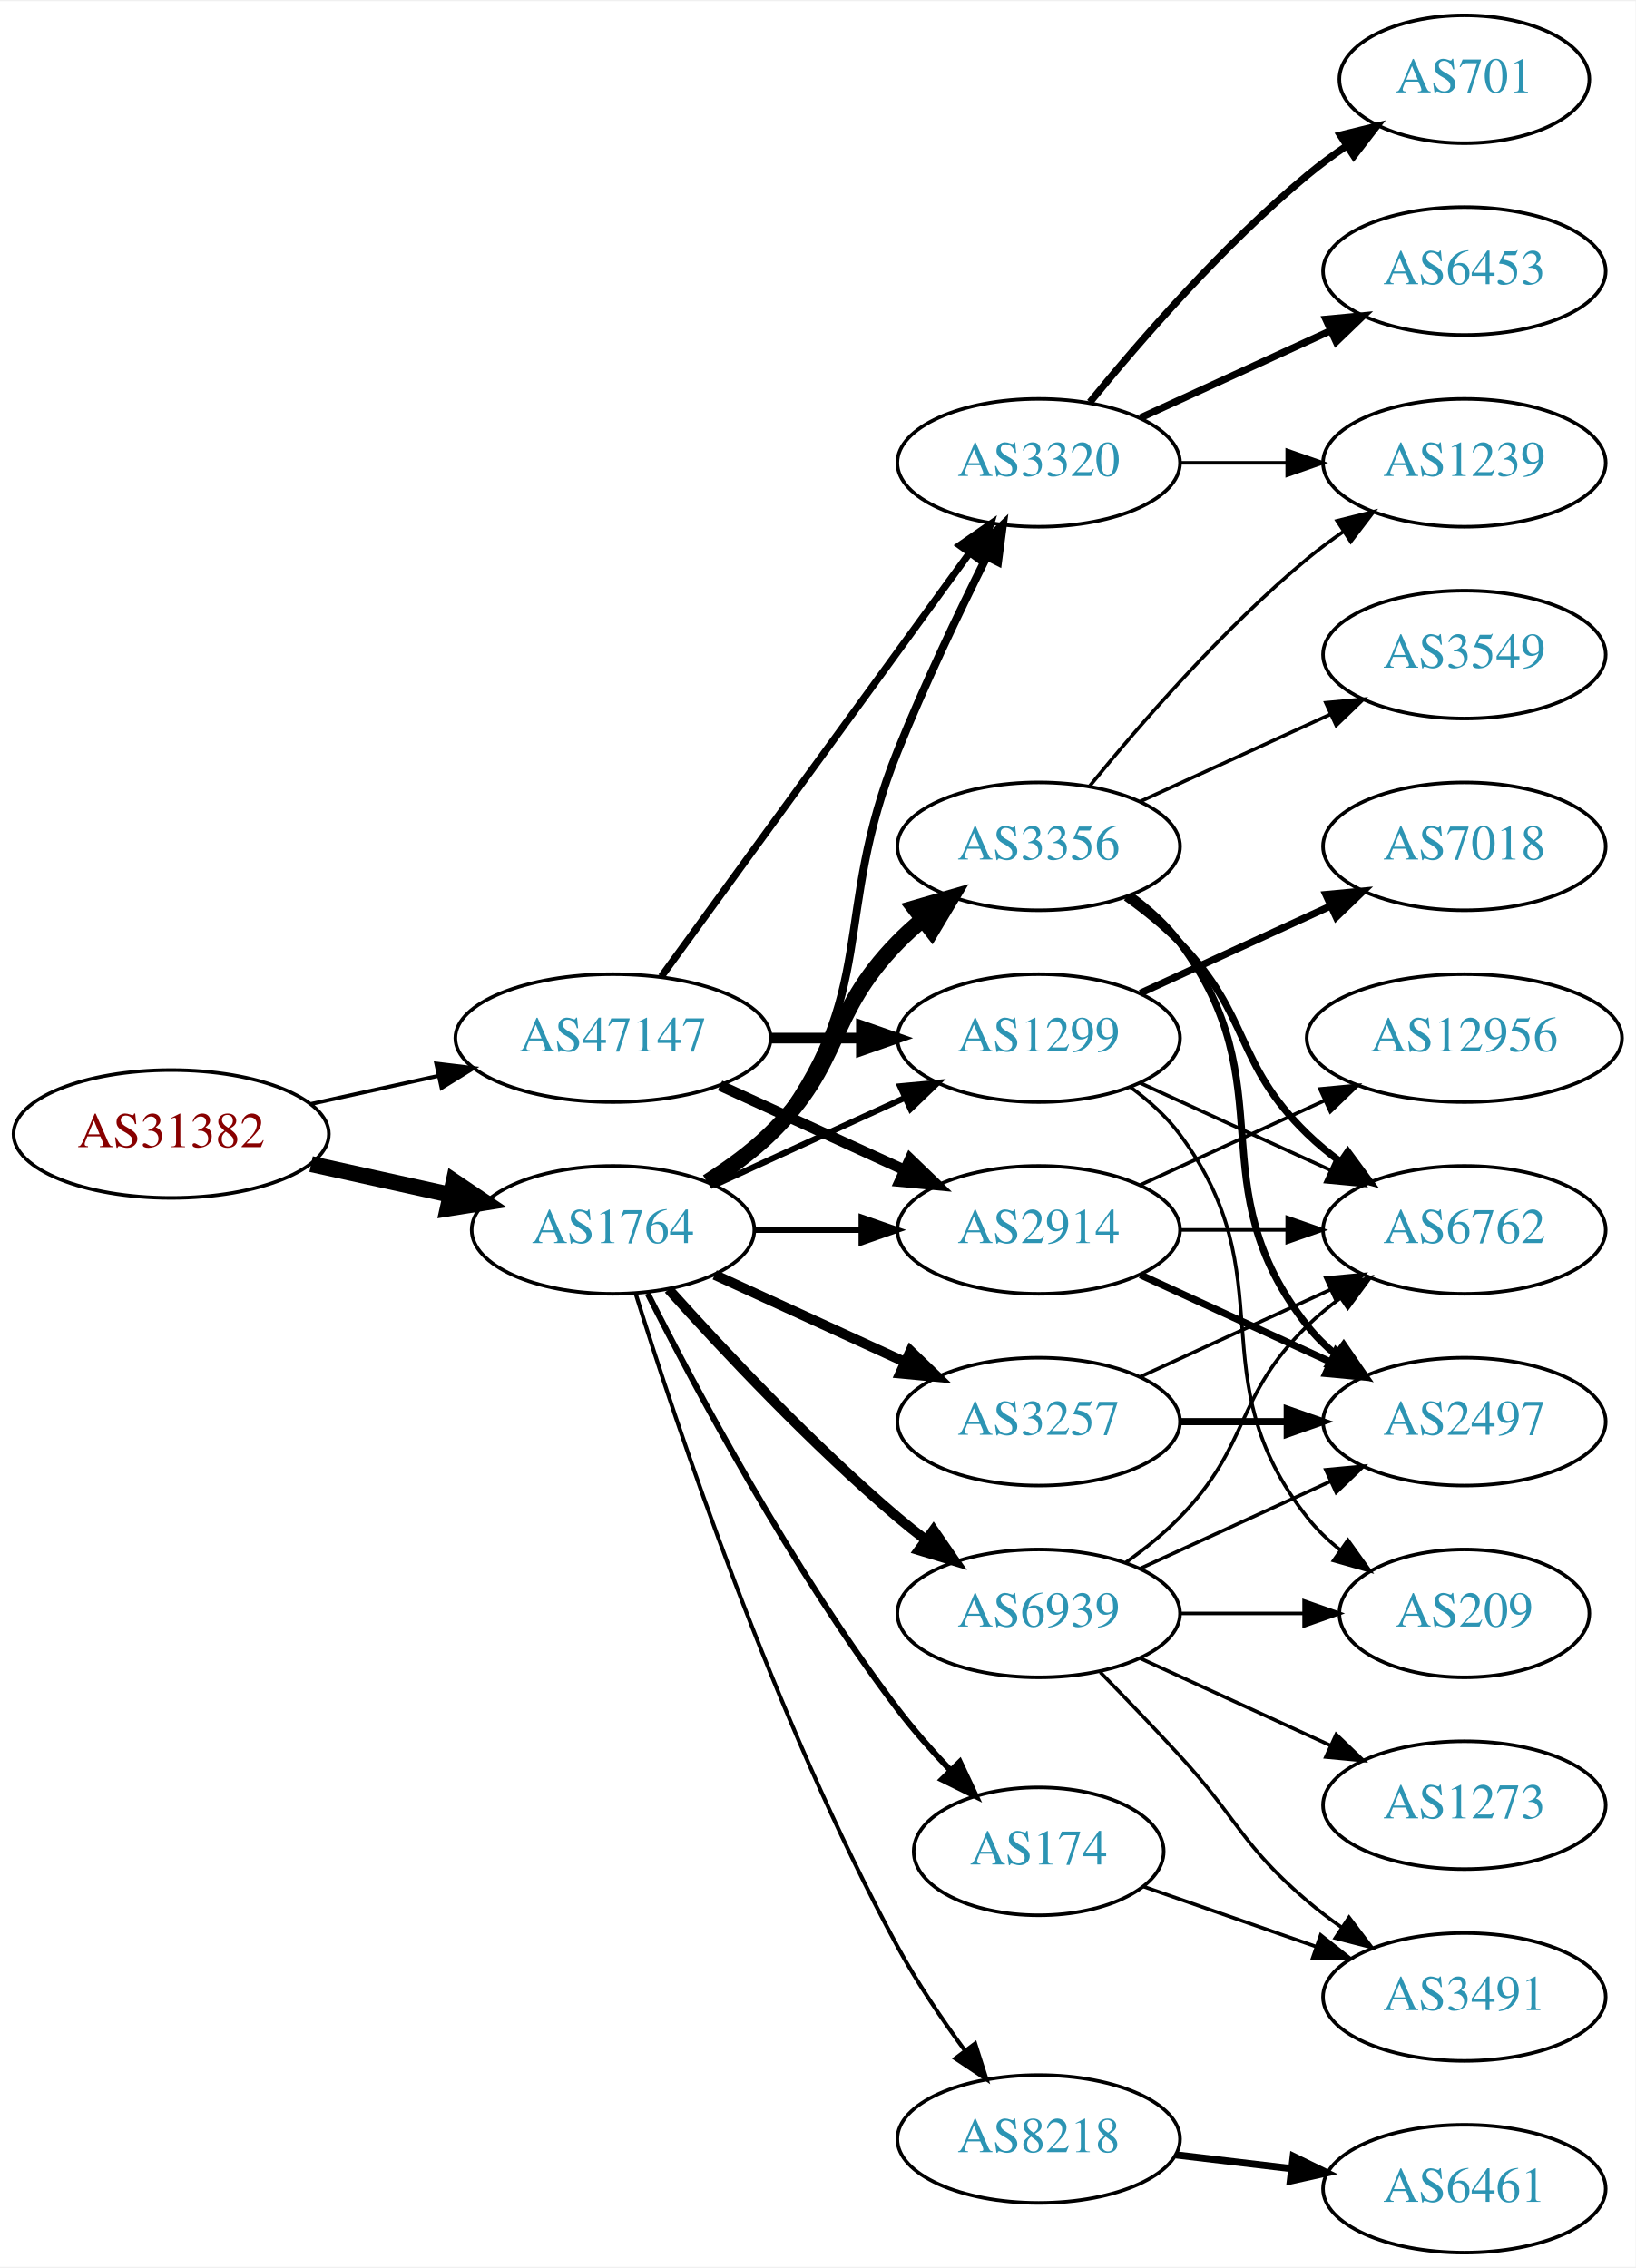
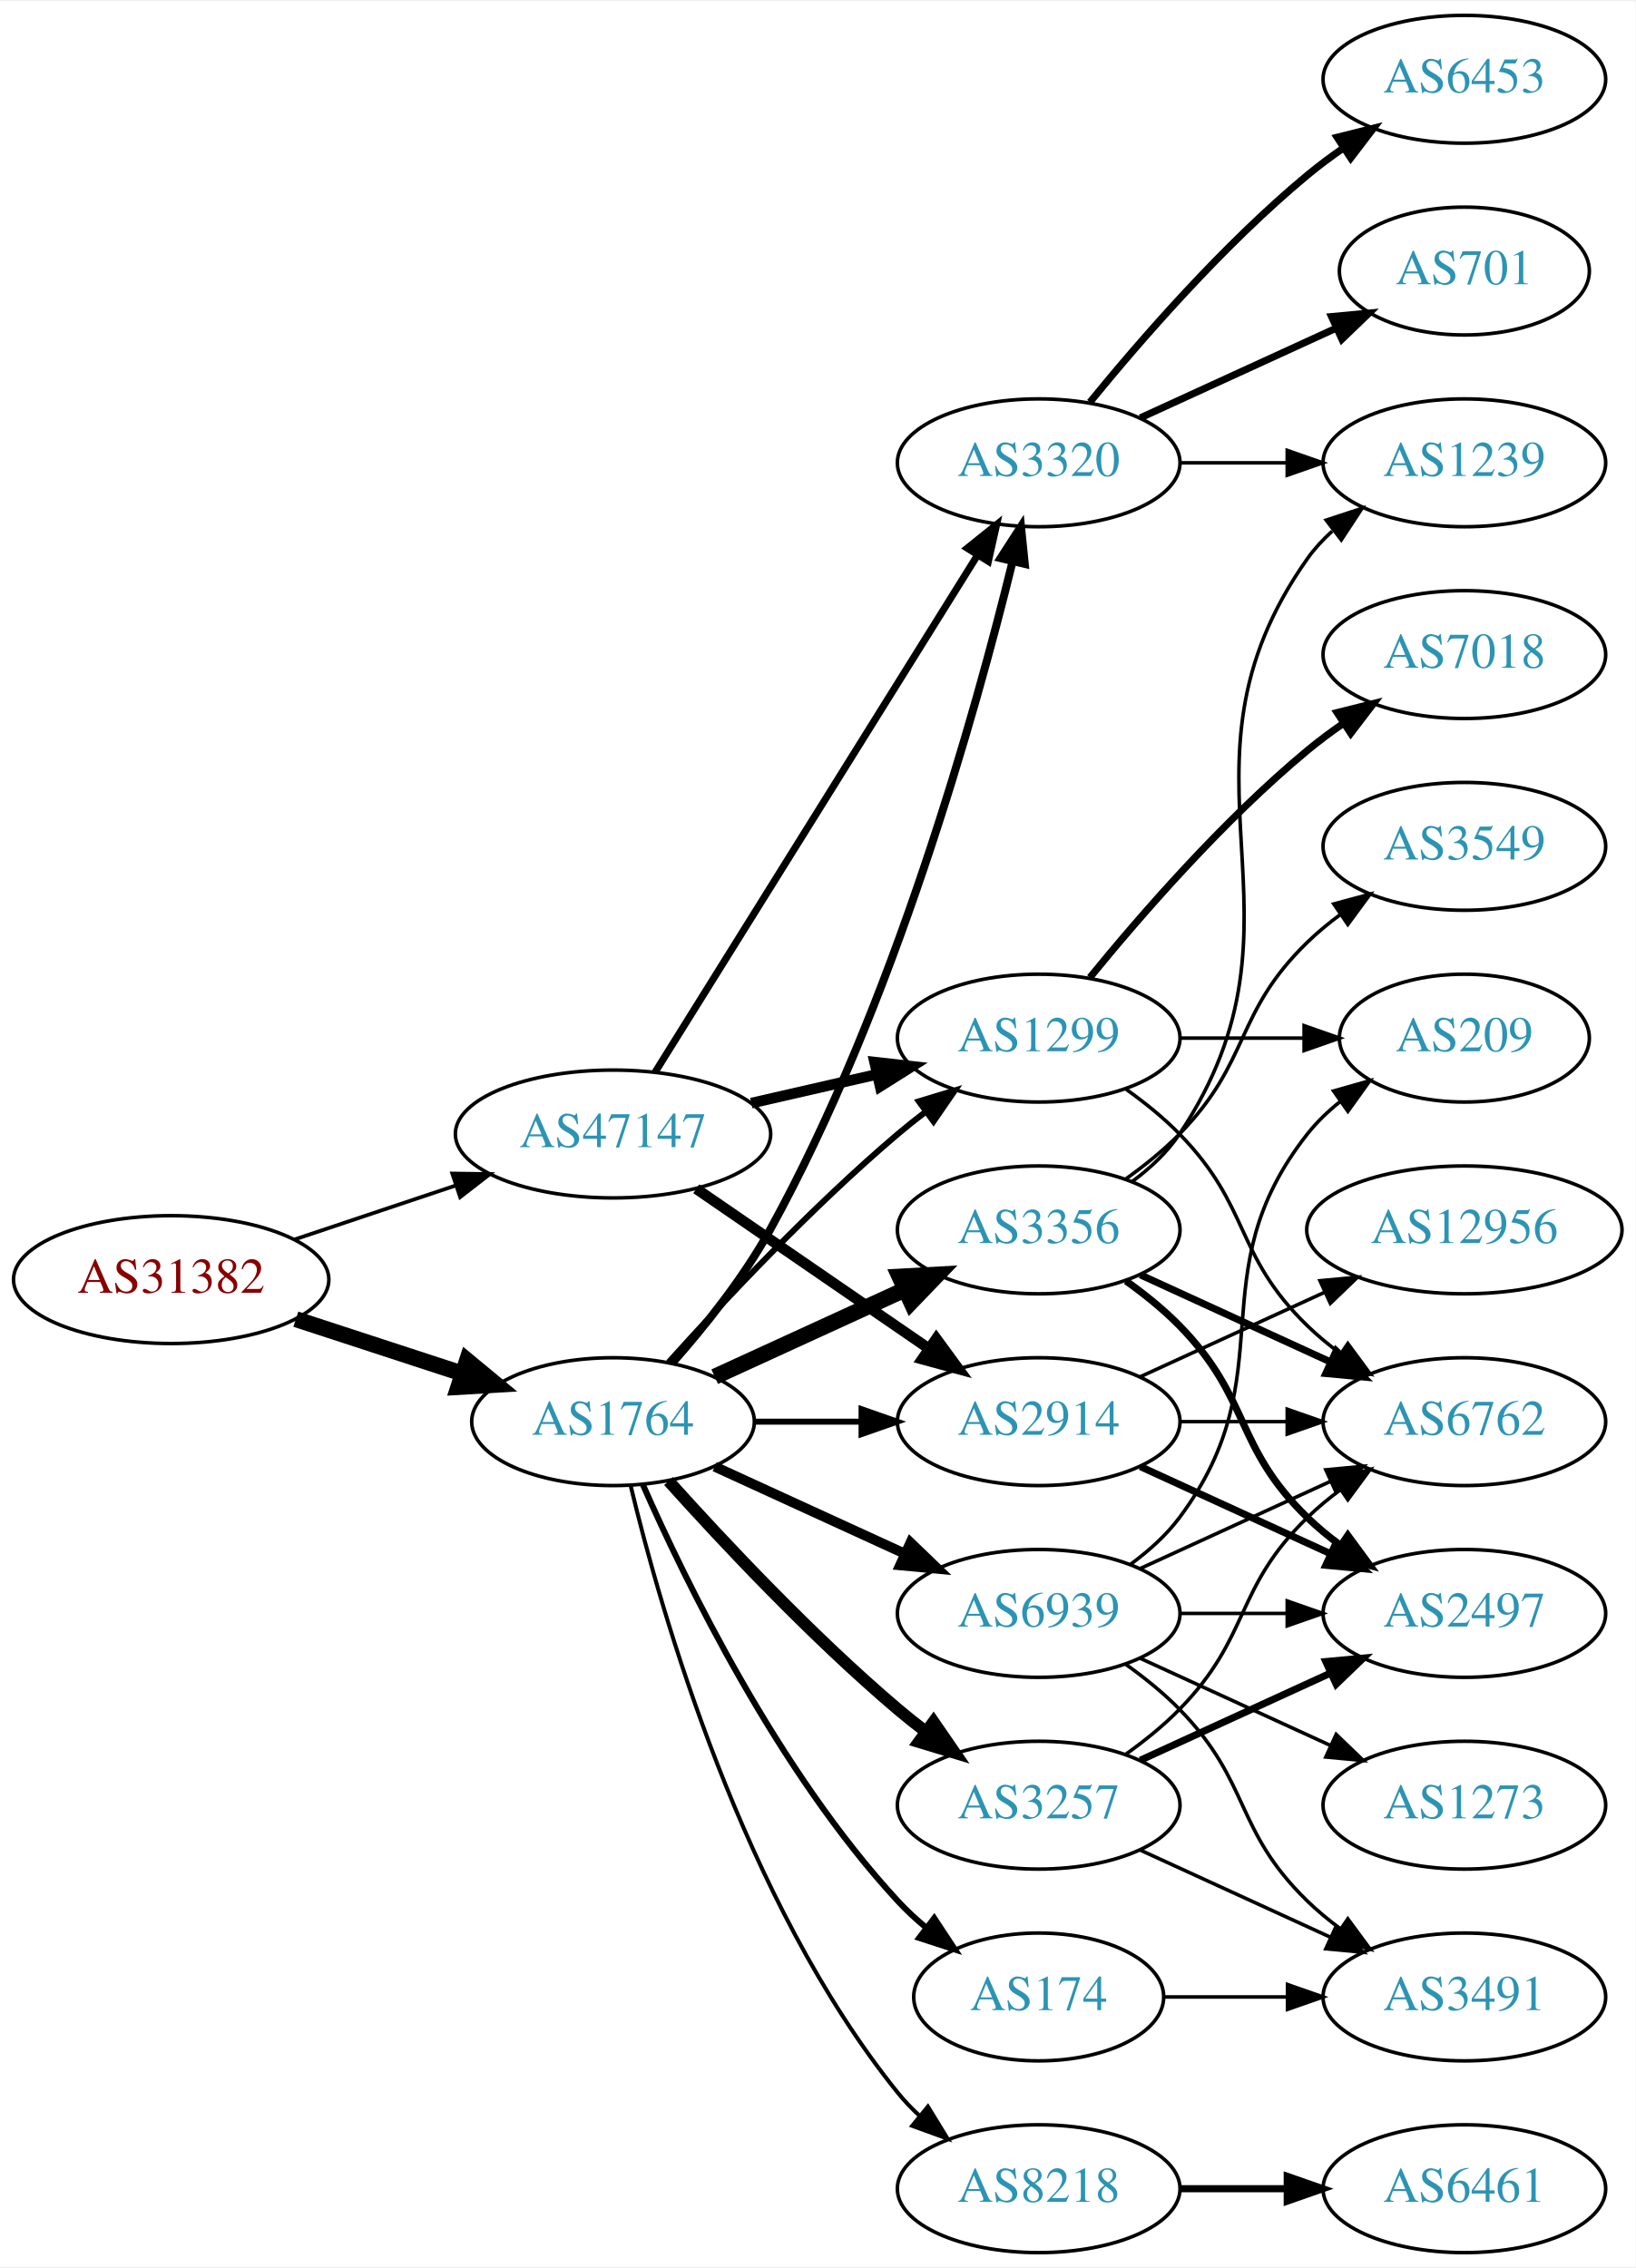
<svg xmlns="http://www.w3.org/2000/svg" xmlns:xlink="http://www.w3.org/1999/xlink" width="460pt" height="638pt" viewBox="0.00 0.00 460.47 638.00">
  <g id="graph0" class="graph" transform="scale(1 1) rotate(0) translate(4 634)">
    <polygon fill="white" stroke="none" points="-4,4 -4,-634 456.469,-634 456.469,4 -4,4" />
    <g id="node1" class="node">
      <g id="a_node1">
        <a xlink:href="/asn/31382" xlink:title="AS31382 ~ Kapsch BusinessCom AG [AT]">
-           <ellipse fill="#ffffff" stroke="black" cx="44.196" cy="-315" rx="44.393" ry="18" />
-           <text text-anchor="middle" x="44.196" y="-311.3" font-family="Times,serif" font-size="14.00" fill="#880000">AS31382</text>
+           <ellipse fill="#ffffff" stroke="black" cx="44.196" cy="-274" rx="44.393" ry="18" />
+           <text text-anchor="middle" x="44.196" y="-270.3" font-family="Times,serif" font-size="14.00" fill="#880000">AS31382</text>
        </a>
      </g>
    </g>
    <g id="node2" class="node">
      <g id="a_node2">
        <a xlink:href="/asn/1764" xlink:title="AS1764 ~ NEXTLAYER-AS [AT]">
-           <ellipse fill="#ffffff" stroke="black" cx="168.588" cy="-288" rx="39.794" ry="18" />
-           <text text-anchor="middle" x="168.588" y="-284.3" font-family="Times,serif" font-size="14.00" fill="#2c94b3">AS1764</text>
+           <ellipse fill="#ffffff" stroke="black" cx="168.588" cy="-234" rx="39.794" ry="18" />
+           <text text-anchor="middle" x="168.588" y="-230.3" font-family="Times,serif" font-size="14.00" fill="#2c94b3">AS1764</text>
        </a>
      </g>
    </g>
    <g id="edge1" class="edge">
-       <path fill="none" stroke="black" stroke-width="4.5" d="M83.586,-306.531C95.977,-303.798 109.824,-300.743 122.644,-297.915" />
-       <polygon fill="black" stroke="black" stroke-width="4.5" points="123.742,-301.705 132.659,-295.705 122.045,-294.015 123.742,-301.705" />
+       <path fill="none" stroke="black" stroke-width="4.5" d="M79.289,-262.858C93.795,-258.117 110.846,-252.544 126.077,-247.567" />
+       <polygon fill="black" stroke="black" stroke-width="4.5" points="127.496,-251.245 135.778,-244.396 125.05,-243.76 127.496,-251.245" />
    </g>
    <g id="node3" class="node">
      <g id="a_node3">
        <a xlink:href="/asn/47147" xlink:title="AS47147 ~ ANEXIA Internetdienstleistungs GmbH [AT]">
-           <ellipse fill="#ffffff" stroke="black" cx="168.588" cy="-342" rx="44.393" ry="18" />
-           <text text-anchor="middle" x="168.588" y="-338.3" font-family="Times,serif" font-size="14.00" fill="#2c94b3">AS47147</text>
+           <ellipse fill="#ffffff" stroke="black" cx="168.588" cy="-315" rx="44.393" ry="18" />
+           <text text-anchor="middle" x="168.588" y="-311.3" font-family="Times,serif" font-size="14.00" fill="#2c94b3">AS47147</text>
        </a>
      </g>
    </g>
    <g id="edge2" class="edge">
-       <path fill="none" stroke="black" stroke-width="1.091" d="M83.586,-323.469C94.978,-325.982 107.6,-328.767 119.525,-331.397" />
-       <polygon fill="black" stroke="black" stroke-width="1.091" points="118.815,-334.825 129.335,-333.561 120.323,-327.989 118.815,-334.825" />
+       <path fill="none" stroke="black" stroke-width="1.059" d="M78.964,-285.312C93.01,-290.017 109.488,-295.537 124.399,-300.532" />
+       <polygon fill="black" stroke="black" stroke-width="1.059" points="123.336,-303.867 133.93,-303.725 125.56,-297.23 123.336,-303.867" />
    </g>
    <g id="node4" class="node">
      <g id="a_node4">
+         <a xlink:href="/asn/3356" xlink:title="AS3356 ~ Level 3 Parent, LLC [US]">
+           <ellipse fill="#ffffff" stroke="black" cx="288.431" cy="-288" rx="39.794" ry="18" />
+           <text text-anchor="middle" x="288.431" y="-284.3" font-family="Times,serif" font-size="14.00" fill="#2c94b3">AS3356</text>
+         </a>
+       </g>
+     </g>
+     <g id="edge3" class="edge">
+       <path fill="none" stroke="black" stroke-width="4.5" d="M197.217,-246.661C213.174,-253.973 233.445,-263.261 250.727,-271.181" />
+       <polygon fill="black" stroke="black" stroke-width="4.5" points="249.244,-274.832 259.975,-275.419 252.524,-267.673 249.244,-274.832" />
+     </g>
+     <g id="node5" class="node">
+       <g id="a_node5">
+         <a xlink:href="/asn/8218" xlink:title="AS8218 ~ legacy Neotelecoms [FR]">
+           <ellipse fill="#ffffff" stroke="black" cx="288.431" cy="-18" rx="39.794" ry="18" />
+           <text text-anchor="middle" x="288.431" y="-14.3" font-family="Times,serif" font-size="14.00" fill="#2c94b3">AS8218</text>
+         </a>
+       </g>
+     </g>
+     <g id="edge4" class="edge">
+       <path fill="none" stroke="black" stroke-width="1.125" d="M173.515,-216.118C182.073,-180.391 205.222,-98.992 248.784,-45 250.615,-42.731 252.685,-40.57 254.892,-38.532" />
+       <polygon fill="black" stroke="black" stroke-width="1.125" points="257.243,-41.131 262.773,-32.094 252.815,-35.709 257.243,-41.131" />
+     </g>
+     <g id="node6" class="node">
+       <g id="a_node6">
+         <a xlink:href="/asn/3320" xlink:title="AS3320 ~ DTAG [DE]">
+           <ellipse fill="#ffffff" stroke="black" cx="288.431" cy="-504" rx="39.794" ry="18" />
+           <text text-anchor="middle" x="288.431" y="-500.3" font-family="Times,serif" font-size="14.00" fill="#2c94b3">AS3320</text>
+         </a>
+       </g>
+     </g>
+     <g id="edge5" class="edge">
+       <path fill="none" stroke="black" stroke-width="2.25" d="M185.205,-250.434C194.23,-260.62 205.251,-274.331 212.784,-288 247.653,-351.266 270.681,-433.799 281.074,-476.191" />
+       <polygon fill="black" stroke="black" stroke-width="2.25" points="277.707,-477.16 283.444,-486.068 284.514,-475.527 277.707,-477.16" />
+     </g>
+     <g id="node7" class="node">
+       <g id="a_node7">
+         <a xlink:href="/asn/174" xlink:title="AS174 ~ Cogent Communications [US]">
+           <ellipse fill="#ffffff" stroke="black" cx="288.431" cy="-72" rx="35.194" ry="18" />
+           <text text-anchor="middle" x="288.431" y="-68.3" font-family="Times,serif" font-size="14.00" fill="#2c94b3">AS174</text>
+         </a>
+       </g>
+     </g>
+     <g id="edge6" class="edge">
+       <path fill="none" stroke="black" stroke-width="1.688" d="M177.004,-216.239C189.072,-188.817 215.044,-135.527 248.784,-99 251.19,-96.396 253.887,-93.9 256.71,-91.551" />
+       <polygon fill="black" stroke="black" stroke-width="1.688" points="259.019,-94.191 264.854,-85.347 254.778,-88.622 259.019,-94.191" />
+     </g>
+     <g id="node8" class="node">
+       <g id="a_node8">
+         <a xlink:href="/asn/3257" xlink:title="AS3257 ~ GTT [DE]">
+           <ellipse fill="#ffffff" stroke="black" cx="288.431" cy="-126" rx="39.794" ry="18" />
+           <text text-anchor="middle" x="288.431" y="-122.3" font-family="Times,serif" font-size="14.00" fill="#2c94b3">AS3257</text>
+         </a>
+       </g>
+     </g>
+     <g id="edge7" class="edge">
+       <path fill="none" stroke="black" stroke-width="3.375" d="M184.234,-217.275C199.535,-200.235 224.632,-173.477 248.784,-153 251.281,-150.883 253.942,-148.768 256.653,-146.707" />
+       <polygon fill="black" stroke="black" stroke-width="3.375" points="258.819,-149.459 264.83,-140.734 254.69,-143.806 258.819,-149.459" />
+     </g>
+     <g id="node9" class="node">
+       <g id="a_node9">
+         <a xlink:href="/asn/2914" xlink:title="AS2914 ~ NTT America, Inc. [US]">
+           <ellipse fill="#ffffff" stroke="black" cx="288.431" cy="-234" rx="39.794" ry="18" />
+           <text text-anchor="middle" x="288.431" y="-230.3" font-family="Times,serif" font-size="14.00" fill="#2c94b3">AS2914</text>
+         </a>
+       </g>
+     </g>
+     <g id="edge8" class="edge">
+       <path fill="none" stroke="black" stroke-width="1.688" d="M208.501,-234C218.054,-234 228.404,-234 238.367,-234" />
+       <polygon fill="black" stroke="black" stroke-width="1.688" points="238.559,-237.5 248.559,-234 238.559,-230.5 238.559,-237.5" />
+     </g>
+     <g id="node10" class="node">
+       <g id="a_node10">
        <a xlink:href="/asn/1299" xlink:title="AS1299 ~ Telia Carrier [EU]">
          <ellipse fill="#ffffff" stroke="black" cx="288.431" cy="-342" rx="39.794" ry="18" />
          <text text-anchor="middle" x="288.431" y="-338.3" font-family="Times,serif" font-size="14.00" fill="#2c94b3">AS1299</text>
        </a>
      </g>
    </g>
-     <g id="edge3" class="edge">
-       <path fill="none" stroke="black" stroke-width="1.688" d="M197.217,-300.661C213.174,-307.973 233.445,-317.261 250.727,-325.181" />
-       <polygon fill="black" stroke="black" stroke-width="1.688" points="249.426,-328.435 259.975,-329.419 252.342,-322.071 249.426,-328.435" />
-     </g>
-     <g id="node5" class="node">
-       <g id="a_node5">
-         <a xlink:href="/asn/3257" xlink:title="AS3257 ~ GTT [DE]">
-           <ellipse fill="#ffffff" stroke="black" cx="288.431" cy="-234" rx="39.794" ry="18" />
-           <text text-anchor="middle" x="288.431" y="-230.3" font-family="Times,serif" font-size="14.00" fill="#2c94b3">AS3257</text>
-         </a>
-       </g>
-     </g>
-     <g id="edge4" class="edge">
-       <path fill="none" stroke="black" stroke-width="2.812" d="M197.217,-275.339C213.174,-268.027 233.445,-258.739 250.727,-250.819" />
-       <polygon fill="black" stroke="black" stroke-width="2.812" points="252.342,-253.929 259.975,-246.581 249.426,-247.565 252.342,-253.929" />
-     </g>
-     <g id="node6" class="node">
-       <g id="a_node6">
-         <a xlink:href="/asn/2914" xlink:title="AS2914 ~ NTT America, Inc. [US]">
-           <ellipse fill="#ffffff" stroke="black" cx="288.431" cy="-288" rx="39.794" ry="18" />
-           <text text-anchor="middle" x="288.431" y="-284.3" font-family="Times,serif" font-size="14.00" fill="#2c94b3">AS2914</text>
-         </a>
-       </g>
-     </g>
-     <g id="edge5" class="edge">
-       <path fill="none" stroke="black" stroke-width="1.688" d="M208.501,-288C218.054,-288 228.404,-288 238.367,-288" />
-       <polygon fill="black" stroke="black" stroke-width="1.688" points="238.559,-291.5 248.559,-288 238.559,-284.5 238.559,-291.5" />
-     </g>
-     <g id="node7" class="node">
-       <g id="a_node7">
-         <a xlink:href="/asn/3356" xlink:title="AS3356 ~ Level 3 Parent, LLC [US]">
-           <ellipse fill="#ffffff" stroke="black" cx="288.431" cy="-396" rx="39.794" ry="18" />
-           <text text-anchor="middle" x="288.431" y="-392.3" font-family="Times,serif" font-size="14.00" fill="#2c94b3">AS3356</text>
-         </a>
-       </g>
-     </g>
-     <g id="edge6" class="edge">
-       <path fill="none" stroke="black" stroke-width="4.5" d="M195.117,-301.462C201.28,-305.362 207.582,-309.948 212.784,-315 233.478,-335.094 228.612,-348.383 248.784,-369 250.877,-371.139 253.161,-373.218 255.537,-375.21" />
-       <polygon fill="black" stroke="black" stroke-width="4.5" points="253.513,-378.621 263.837,-381.611 258.323,-372.386 253.513,-378.621" />
-     </g>
-     <g id="node8" class="node">
-       <g id="a_node8">
-         <a xlink:href="/asn/174" xlink:title="AS174 ~ Cogent Communications [US]">
-           <ellipse fill="#ffffff" stroke="black" cx="288.431" cy="-113" rx="35.194" ry="18" />
-           <text text-anchor="middle" x="288.431" y="-109.3" font-family="Times,serif" font-size="14.00" fill="#2c94b3">AS174</text>
-         </a>
-       </g>
-     </g>
-     <g id="edge7" class="edge">
-       <path fill="none" stroke="black" stroke-width="1.688" d="M178.34,-270.115C191.769,-243.438 219.045,-192.173 248.784,-153 253.178,-147.213 258.328,-141.371 263.41,-136.008" />
-       <polygon fill="black" stroke="black" stroke-width="1.688" points="266.214,-138.147 270.711,-128.554 261.213,-133.249 266.214,-138.147" />
-     </g>
-     <g id="node9" class="node">
-       <g id="a_node9">
-         <a xlink:href="/asn/3320" xlink:title="AS3320 ~ DTAG [DE]">
-           <ellipse fill="#ffffff" stroke="black" cx="288.431" cy="-504" rx="39.794" ry="18" />
-           <text text-anchor="middle" x="288.431" y="-500.3" font-family="Times,serif" font-size="14.00" fill="#2c94b3">AS3320</text>
-         </a>
-       </g>
-     </g>
-     <g id="edge8" class="edge">
-       <path fill="none" stroke="black" stroke-width="2.25" d="M196.56,-300.855C202.548,-304.72 208.408,-309.441 212.784,-315 244.083,-354.754 229.854,-376.078 248.784,-423 256.267,-441.547 265.962,-461.859 273.769,-477.503" />
-       <polygon fill="black" stroke="black" stroke-width="2.25" points="270.721,-479.231 278.35,-486.583 276.971,-476.078 270.721,-479.231" />
-     </g>
-     <g id="node10" class="node">
-       <g id="a_node10">
-         <a xlink:href="/asn/8218" xlink:title="AS8218 ~ legacy Neotelecoms [FR]">
-           <ellipse fill="#ffffff" stroke="black" cx="288.431" cy="-32" rx="39.794" ry="18" />
-           <text text-anchor="middle" x="288.431" y="-28.3" font-family="Times,serif" font-size="14.00" fill="#2c94b3">AS8218</text>
-         </a>
-       </g>
-     </g>
    <g id="edge9" class="edge">
-       <path fill="none" stroke="black" stroke-width="1.125" d="M174.965,-270.054C186.131,-233.967 213.736,-150.553 248.784,-86 254.203,-76.019 261.175,-65.723 267.702,-56.832" />
-       <polygon fill="black" stroke="black" stroke-width="1.125" points="270.535,-58.888 273.757,-48.795 264.944,-54.676 270.535,-58.888" />
+       <path fill="none" stroke="black" stroke-width="1.688" d="M184.234,-250.725C199.535,-267.765 224.632,-294.523 248.784,-315 251.281,-317.117 253.942,-319.232 256.653,-321.293" />
+       <polygon fill="black" stroke="black" stroke-width="1.688" points="254.69,-324.194 264.83,-327.266 258.819,-318.541 254.69,-324.194" />
    </g>
    <g id="node11" class="node">
      <g id="a_node11">
        <a xlink:href="/asn/6939" xlink:title="AS6939 ~ Hurricane Electric LLC [US]">
          <ellipse fill="#ffffff" stroke="black" cx="288.431" cy="-180" rx="39.794" ry="18" />
          <text text-anchor="middle" x="288.431" y="-176.3" font-family="Times,serif" font-size="14.00" fill="#2c94b3">AS6939</text>
        </a>
      </g>
    </g>
    <g id="edge10" class="edge">
-       <path fill="none" stroke="black" stroke-width="2.812" d="M184.234,-271.275C199.535,-254.235 224.632,-227.477 248.784,-207 251.281,-204.883 253.942,-202.768 256.653,-200.707" />
-       <polygon fill="black" stroke="black" stroke-width="2.812" points="258.819,-203.459 264.83,-194.734 254.69,-197.806 258.819,-203.459" />
+       <path fill="none" stroke="black" stroke-width="2.812" d="M197.217,-221.339C213.174,-214.027 233.445,-204.739 250.727,-196.819" />
+       <polygon fill="black" stroke="black" stroke-width="2.812" points="252.342,-199.929 259.975,-192.581 249.426,-193.565 252.342,-199.929" />
+     </g>
+     <g id="edge35" class="edge">
+       <path fill="none" stroke="black" stroke-width="2" d="M180.463,-332.442C201.247,-365.775 246.707,-438.686 271.136,-477.866" />
+       <polygon fill="black" stroke="black" stroke-width="2" points="268.321,-479.966 276.582,-486.6 274.261,-476.263 268.321,-479.966" />
    </g>
    <g id="edge34" class="edge">
-       <path fill="none" stroke="black" stroke-width="3" d="M212.799,-342C221.112,-342 229.875,-342 238.357,-342" />
-       <polygon fill="black" stroke="black" stroke-width="3" points="238.516,-345.5 248.516,-342 238.516,-338.5 238.516,-345.5" />
-     </g>
-     <g id="edge33" class="edge">
-       <path fill="none" stroke="black" stroke-width="3" d="M198.718,-328.652C214.329,-321.498 233.727,-312.609 250.399,-304.97" />
-       <polygon fill="black" stroke="black" stroke-width="3" points="252.218,-307.986 259.851,-300.638 249.302,-301.622 252.218,-307.986" />
-     </g>
-     <g id="edge35" class="edge">
-       <path fill="none" stroke="black" stroke-width="2" d="M182.199,-359.337C203.02,-387.96 244.683,-445.233 268.871,-478.486" />
-       <polygon fill="black" stroke="black" stroke-width="2" points="266.197,-480.76 274.91,-486.788 271.858,-476.642 266.197,-480.76" />
-     </g>
-     <g id="node12" class="node">
-       <g id="a_node12">
-         <a xlink:href="/asn/6762" xlink:title="AS6762 ~ TELECOM ITALIA SPARKLE S.p.A. [IT]">
-           <ellipse fill="#ffffff" stroke="black" cx="408.273" cy="-288" rx="39.794" ry="18" />
-           <text text-anchor="middle" x="408.273" y="-284.3" font-family="Times,serif" font-size="14.00" fill="#2c94b3">AS6762</text>
-         </a>
-       </g>
-     </g>
-     <g id="edge20" class="edge">
-       <path fill="none" stroke="black" d="M317.06,-329.339C333.017,-322.027 353.287,-312.739 370.57,-304.819" />
-       <polygon fill="black" stroke="black" points="372.185,-307.929 379.818,-300.581 369.269,-301.565 372.185,-307.929" />
-     </g>
-     <g id="node17" class="node">
-       <g id="a_node17">
-         <a xlink:href="/asn/7018" xlink:title="AS7018 ~ AT&amp;T Services, Inc. [US]">
-           <ellipse fill="#ffffff" stroke="black" cx="408.273" cy="-396" rx="39.794" ry="18" />
-           <text text-anchor="middle" x="408.273" y="-392.3" font-family="Times,serif" font-size="14.00" fill="#2c94b3">AS7018</text>
-         </a>
-       </g>
-     </g>
-     <g id="edge21" class="edge">
-       <path fill="none" stroke="black" stroke-width="2" d="M317.06,-354.661C333.017,-361.973 353.287,-371.261 370.57,-379.181" />
-       <polygon fill="black" stroke="black" stroke-width="2" points="369.269,-382.435 379.818,-383.419 372.185,-376.071 369.269,-382.435" />
-     </g>
-     <g id="node18" class="node">
-       <g id="a_node18">
-         <a xlink:href="/asn/209" xlink:title="AS209 ~ CenturyLink Communications, LLC [US]">
-           <ellipse fill="#ffffff" stroke="black" cx="408.273" cy="-180" rx="35.194" ry="18" />
-           <text text-anchor="middle" x="408.273" y="-176.3" font-family="Times,serif" font-size="14.00" fill="#2c94b3">AS209</text>
-         </a>
-       </g>
-     </g>
-     <g id="edge22" class="edge">
-       <path fill="none" stroke="black" d="M314.362,-328.118C319.438,-324.389 324.356,-319.984 328.077,-315 358.349,-274.458 332.779,-246.754 364.077,-207 366.724,-203.639 369.912,-200.583 373.344,-197.839" />
-       <polygon fill="black" stroke="black" points="375.482,-200.614 381.651,-192 371.457,-194.887 375.482,-200.614" />
-     </g>
-     <g id="edge11" class="edge">
-       <path fill="none" stroke="black" d="M317.06,-246.661C333.017,-253.973 353.287,-263.261 370.57,-271.181" />
-       <polygon fill="black" stroke="black" points="369.269,-274.435 379.818,-275.419 372.185,-268.071 369.269,-274.435" />
+       <path fill="none" stroke="black" stroke-width="3" d="M192.031,-299.574C210.612,-286.802 237.173,-268.545 257.553,-254.537" />
+       <polygon fill="black" stroke="black" stroke-width="3" points="259.609,-257.371 265.867,-248.822 255.643,-251.602 259.609,-257.371" />
+     </g>
+     <g id="edge36" class="edge">
+       <path fill="none" stroke="black" stroke-width="3" d="M207.523,-323.692C218.764,-326.267 231.176,-329.111 242.799,-331.774" />
+       <polygon fill="black" stroke="black" stroke-width="3" points="242.232,-335.235 252.761,-334.057 243.795,-328.412 242.232,-335.235" />
    </g>
    <g id="node13" class="node">
      <g id="a_node13">
        <a xlink:href="/asn/2497" xlink:title="AS2497 ~ Internet Initiative Japan Inc. [JP]">
+           <ellipse fill="#ffffff" stroke="black" cx="408.273" cy="-180" rx="39.794" ry="18" />
+           <text text-anchor="middle" x="408.273" y="-176.3" font-family="Times,serif" font-size="14.00" fill="#2c94b3">AS2497</text>
+         </a>
+       </g>
+     </g>
+     <g id="edge12" class="edge">
+       <path fill="none" stroke="black" stroke-width="2" d="M313.025,-273.611C318.281,-269.852 323.613,-265.563 328.077,-261 348.25,-240.383 343.384,-227.094 364.077,-207 366.922,-204.237 370.096,-201.614 373.396,-199.166" />
+       <polygon fill="black" stroke="black" stroke-width="2" points="375.462,-201.994 381.744,-193.462 371.513,-196.214 375.462,-201.994" />
+     </g>
+     <g id="node14" class="node">
+       <g id="a_node14">
+         <a xlink:href="/asn/6762" xlink:title="AS6762 ~ TELECOM ITALIA SPARKLE S.p.A. [IT]">
          <ellipse fill="#ffffff" stroke="black" cx="408.273" cy="-234" rx="39.794" ry="18" />
-           <text text-anchor="middle" x="408.273" y="-230.3" font-family="Times,serif" font-size="14.00" fill="#2c94b3">AS2497</text>
-         </a>
-       </g>
-     </g>
-     <g id="edge12" class="edge">
-       <path fill="none" stroke="black" stroke-width="2" d="M328.343,-234C337.897,-234 348.246,-234 358.209,-234" />
-       <polygon fill="black" stroke="black" stroke-width="2" points="358.402,-237.5 368.402,-234 358.402,-230.5 358.402,-237.5" />
-     </g>
-     <g id="edge15" class="edge">
-       <path fill="none" stroke="black" d="M328.343,-288C337.897,-288 348.246,-288 358.209,-288" />
-       <polygon fill="black" stroke="black" points="358.402,-291.5 368.402,-288 358.402,-284.5 358.402,-291.5" />
+           <text text-anchor="middle" x="408.273" y="-230.3" font-family="Times,serif" font-size="14.00" fill="#2c94b3">AS6762</text>
+         </a>
+       </g>
    </g>
    <g id="edge13" class="edge">
      <path fill="none" stroke="black" stroke-width="2" d="M317.06,-275.339C333.017,-268.027 353.287,-258.739 370.57,-250.819" />
      <polygon fill="black" stroke="black" stroke-width="2" points="372.185,-253.929 379.818,-246.581 369.269,-247.565 372.185,-253.929" />
    </g>
-     <g id="node14" class="node">
-       <g id="a_node14">
-         <a xlink:href="/asn/12956" xlink:title="AS12956 ~ TELXIUS [ES]">
-           <ellipse fill="#ffffff" stroke="black" cx="408.273" cy="-342" rx="44.393" ry="18" />
-           <text text-anchor="middle" x="408.273" y="-338.3" font-family="Times,serif" font-size="14.00" fill="#2c94b3">AS12956</text>
-         </a>
-       </g>
-     </g>
-     <g id="edge14" class="edge">
-       <path fill="none" stroke="black" d="M317.06,-300.661C332.557,-307.762 352.124,-316.728 369.071,-324.494" />
-       <polygon fill="black" stroke="black" points="367.624,-327.681 378.173,-328.665 370.54,-321.317 367.624,-327.681" />
-     </g>
-     <g id="edge18" class="edge">
-       <path fill="none" stroke="black" stroke-width="2" d="M313.025,-381.611C318.281,-377.852 323.613,-373.563 328.077,-369 348.25,-348.383 343.384,-335.094 364.077,-315 366.922,-312.237 370.096,-309.614 373.396,-307.166" />
-       <polygon fill="black" stroke="black" stroke-width="2" points="375.462,-309.994 381.744,-301.462 371.513,-304.214 375.462,-309.994" />
-     </g>
-     <g id="edge16" class="edge">
-       <path fill="none" stroke="black" stroke-width="2" d="M314.362,-382.118C319.438,-378.389 324.356,-373.984 328.077,-369 358.349,-328.458 332.779,-300.754 364.077,-261 366.402,-258.047 369.146,-255.33 372.105,-252.853" />
-       <polygon fill="black" stroke="black" stroke-width="2" points="374.298,-255.585 380.302,-246.855 370.165,-249.936 374.298,-255.585" />
-     </g>
    <g id="node15" class="node">
      <g id="a_node15">
+         <a xlink:href="/asn/3549" xlink:title="AS3549 ~ Level 3 Parent, LLC [US]">
+           <ellipse fill="#ffffff" stroke="black" cx="408.273" cy="-396" rx="39.794" ry="18" />
+           <text text-anchor="middle" x="408.273" y="-392.3" font-family="Times,serif" font-size="14.00" fill="#2c94b3">AS3549</text>
+         </a>
+       </g>
+     </g>
+     <g id="edge14" class="edge">
+       <path fill="none" stroke="black" d="M313.025,-302.389C318.281,-306.148 323.613,-310.437 328.077,-315 348.25,-335.617 343.384,-348.906 364.077,-369 366.922,-371.763 370.096,-374.386 373.396,-376.834" />
+       <polygon fill="black" stroke="black" points="371.513,-379.786 381.744,-382.538 375.462,-374.006 371.513,-379.786" />
+     </g>
+     <g id="node16" class="node">
+       <g id="a_node16">
        <a xlink:href="/asn/1239" xlink:title="AS1239 ~ Sprint [US]">
          <ellipse fill="#ffffff" stroke="black" cx="408.273" cy="-504" rx="39.794" ry="18" />
          <text text-anchor="middle" x="408.273" y="-500.3" font-family="Times,serif" font-size="14.00" fill="#2c94b3">AS1239</text>
        </a>
      </g>
    </g>
+     <g id="edge15" class="edge">
+       <path fill="none" stroke="black" d="M314.75,-301.607C319.806,-305.351 324.617,-309.831 328.077,-315 369.102,-376.294 321.498,-416.775 364.077,-477 366.068,-479.816 368.455,-482.401 371.071,-484.76" />
+       <polygon fill="black" stroke="black" points="369.371,-487.865 379.44,-491.162 373.624,-482.306 369.371,-487.865" />
+     </g>
+     <g id="node12" class="node">
+       <g id="a_node12">
+         <a xlink:href="/asn/6461" xlink:title="AS6461 ~ ZAYO-6461 [US]">
+           <ellipse fill="#ffffff" stroke="black" cx="408.273" cy="-18" rx="39.794" ry="18" />
+           <text text-anchor="middle" x="408.273" y="-14.3" font-family="Times,serif" font-size="14.00" fill="#2c94b3">AS6461</text>
+         </a>
+       </g>
+     </g>
+     <g id="edge11" class="edge">
+       <path fill="none" stroke="black" stroke-width="2" d="M328.343,-18C337.897,-18 348.246,-18 358.209,-18" />
+       <polygon fill="black" stroke="black" stroke-width="2" points="358.402,-21.5 368.402,-18 358.402,-14.5 358.402,-21.5" />
+     </g>
    <g id="edge17" class="edge">
-       <path fill="none" stroke="black" d="M302.85,-413.065C316.964,-430.375 340.379,-457.345 364.077,-477 367.294,-479.668 370.794,-482.27 374.365,-484.741" />
-       <polygon fill="black" stroke="black" points="372.442,-487.666 382.721,-490.236 376.288,-481.817 372.442,-487.666" />
-     </g>
-     <g id="node16" class="node">
-       <g id="a_node16">
-         <a xlink:href="/asn/3549" xlink:title="AS3549 ~ Level 3 Parent, LLC [US]">
-           <ellipse fill="#ffffff" stroke="black" cx="408.273" cy="-450" rx="39.794" ry="18" />
-           <text text-anchor="middle" x="408.273" y="-446.3" font-family="Times,serif" font-size="14.00" fill="#2c94b3">AS3549</text>
-         </a>
-       </g>
-     </g>
-     <g id="edge19" class="edge">
-       <path fill="none" stroke="black" d="M317.06,-408.661C333.017,-415.973 353.287,-425.261 370.57,-433.181" />
-       <polygon fill="black" stroke="black" points="369.269,-436.435 379.818,-437.419 372.185,-430.071 369.269,-436.435" />
+       <path fill="none" stroke="black" d="M328.343,-504C337.897,-504 348.246,-504 358.209,-504" />
+       <polygon fill="black" stroke="black" points="358.402,-507.5 368.402,-504 358.402,-500.5 358.402,-507.5" />
+     </g>
+     <g id="node17" class="node">
+       <g id="a_node17">
+         <a xlink:href="/asn/6453" xlink:title="AS6453 ~ TATA COMMUNICATIONS (AMERICA) INC [US]">
+           <ellipse fill="#ffffff" stroke="black" cx="408.273" cy="-612" rx="39.794" ry="18" />
+           <text text-anchor="middle" x="408.273" y="-608.3" font-family="Times,serif" font-size="14.00" fill="#2c94b3">AS6453</text>
+         </a>
+       </g>
+     </g>
+     <g id="edge16" class="edge">
+       <path fill="none" stroke="black" stroke-width="2" d="M302.85,-521.065C316.964,-538.375 340.379,-565.345 364.077,-585 367.294,-587.668 370.794,-590.27 374.365,-592.741" />
+       <polygon fill="black" stroke="black" stroke-width="2" points="372.442,-595.666 382.721,-598.236 376.288,-589.817 372.442,-595.666" />
+     </g>
+     <g id="node18" class="node">
+       <g id="a_node18">
+         <a xlink:href="/asn/701" xlink:title="AS701 ~ UUNET [US]">
+           <ellipse fill="#ffffff" stroke="black" cx="408.273" cy="-558" rx="35.194" ry="18" />
+           <text text-anchor="middle" x="408.273" y="-554.3" font-family="Times,serif" font-size="14.00" fill="#2c94b3">AS701</text>
+         </a>
+       </g>
+     </g>
+     <g id="edge18" class="edge">
+       <path fill="none" stroke="black" stroke-width="2" d="M317.06,-516.661C333.476,-524.183 354.457,-533.798 372.054,-541.861" />
+       <polygon fill="black" stroke="black" stroke-width="2" points="370.883,-545.174 381.432,-546.158 373.799,-538.811 370.883,-545.174" />
    </g>
    <g id="node19" class="node">
      <g id="a_node19">
        <a xlink:href="/asn/3491" xlink:title="AS3491 ~ PCCW Global, Inc. [US]">
          <ellipse fill="#ffffff" stroke="black" cx="408.273" cy="-72" rx="39.794" ry="18" />
          <text text-anchor="middle" x="408.273" y="-68.3" font-family="Times,serif" font-size="14.00" fill="#2c94b3">AS3491</text>
        </a>
      </g>
    </g>
+     <g id="edge19" class="edge">
+       <path fill="none" stroke="black" d="M323.833,-72C334.657,-72 346.824,-72 358.451,-72" />
+       <polygon fill="black" stroke="black" points="358.482,-75.5 368.482,-72 358.482,-68.5 358.482,-75.5" />
+     </g>
+     <g id="edge22" class="edge">
+       <path fill="none" stroke="black" stroke-width="2" d="M317.06,-138.661C333.017,-145.973 353.287,-155.261 370.57,-163.181" />
+       <polygon fill="black" stroke="black" stroke-width="2" points="369.269,-166.435 379.818,-167.419 372.185,-160.071 369.269,-166.435" />
+     </g>
+     <g id="edge20" class="edge">
+       <path fill="none" stroke="black" d="M313.025,-140.389C318.281,-144.148 323.613,-148.437 328.077,-153 348.25,-173.617 343.384,-186.906 364.077,-207 366.922,-209.763 370.096,-212.386 373.396,-214.834" />
+       <polygon fill="black" stroke="black" points="371.513,-217.786 381.744,-220.538 375.462,-212.006 371.513,-217.786" />
+     </g>
+     <g id="edge21" class="edge">
+       <path fill="none" stroke="black" d="M317.06,-113.339C333.017,-106.027 353.287,-96.739 370.57,-88.819" />
+       <polygon fill="black" stroke="black" points="372.185,-91.929 379.818,-84.581 369.269,-85.565 372.185,-91.929" />
+     </g>
    <g id="edge23" class="edge">
-       <path fill="none" stroke="black" d="M317.957,-103.075C332.511,-98.011 350.471,-91.763 366.461,-86.2" />
-       <polygon fill="black" stroke="black" points="367.82,-89.433 376.114,-82.841 365.519,-82.821 367.82,-89.433" />
-     </g>
-     <g id="edge26" class="edge">
-       <path fill="none" stroke="black" d="M328.343,-504C337.897,-504 348.246,-504 358.209,-504" />
-       <polygon fill="black" stroke="black" points="358.402,-507.5 368.402,-504 358.402,-500.5 358.402,-507.5" />
+       <path fill="none" stroke="black" stroke-width="2" d="M317.06,-221.339C333.017,-214.027 353.287,-204.739 370.57,-196.819" />
+       <polygon fill="black" stroke="black" stroke-width="2" points="372.185,-199.929 379.818,-192.581 369.269,-193.565 372.185,-199.929" />
+     </g>
+     <g id="edge25" class="edge">
+       <path fill="none" stroke="black" d="M328.343,-234C337.897,-234 348.246,-234 358.209,-234" />
+       <polygon fill="black" stroke="black" points="358.402,-237.5 368.402,-234 358.402,-230.5 358.402,-237.5" />
    </g>
    <g id="node20" class="node">
      <g id="a_node20">
-         <a xlink:href="/asn/701" xlink:title="AS701 ~ UUNET [US]">
-           <ellipse fill="#ffffff" stroke="black" cx="408.273" cy="-612" rx="35.194" ry="18" />
-           <text text-anchor="middle" x="408.273" y="-608.3" font-family="Times,serif" font-size="14.00" fill="#2c94b3">AS701</text>
+         <a xlink:href="/asn/12956" xlink:title="AS12956 ~ TELXIUS [ES]">
+           <ellipse fill="#ffffff" stroke="black" cx="408.273" cy="-288" rx="44.393" ry="18" />
+           <text text-anchor="middle" x="408.273" y="-284.3" font-family="Times,serif" font-size="14.00" fill="#2c94b3">AS12956</text>
        </a>
      </g>
    </g>
    <g id="edge24" class="edge">
-       <path fill="none" stroke="black" stroke-width="2" d="M302.85,-521.065C316.964,-538.375 340.379,-565.345 364.077,-585 367.54,-587.872 371.333,-590.669 375.187,-593.308" />
-       <polygon fill="black" stroke="black" stroke-width="2" points="373.33,-596.275 383.62,-598.797 377.149,-590.408 373.33,-596.275" />
+       <path fill="none" stroke="black" d="M317.06,-246.661C332.557,-253.762 352.124,-262.728 369.071,-270.494" />
+       <polygon fill="black" stroke="black" points="367.624,-273.681 378.173,-274.665 370.54,-267.317 367.624,-273.681" />
+     </g>
+     <g id="edge26" class="edge">
+       <path fill="none" stroke="black" d="M313.025,-327.611C318.281,-323.852 323.613,-319.563 328.077,-315 348.25,-294.383 343.384,-281.094 364.077,-261 366.922,-258.237 370.096,-255.614 373.396,-253.166" />
+       <polygon fill="black" stroke="black" points="375.462,-255.994 381.744,-247.462 371.513,-250.214 375.462,-255.994" />
    </g>
    <g id="node21" class="node">
      <g id="a_node21">
-         <a xlink:href="/asn/6453" xlink:title="AS6453 ~ TATA COMMUNICATIONS (AMERICA) INC [US]">
-           <ellipse fill="#ffffff" stroke="black" cx="408.273" cy="-558" rx="39.794" ry="18" />
-           <text text-anchor="middle" x="408.273" y="-554.3" font-family="Times,serif" font-size="14.00" fill="#2c94b3">AS6453</text>
-         </a>
-       </g>
-     </g>
-     <g id="edge25" class="edge">
-       <path fill="none" stroke="black" stroke-width="2" d="M317.06,-516.661C333.017,-523.973 353.287,-533.261 370.57,-541.181" />
-       <polygon fill="black" stroke="black" stroke-width="2" points="369.269,-544.435 379.818,-545.419 372.185,-538.071 369.269,-544.435" />
+         <a xlink:href="/asn/7018" xlink:title="AS7018 ~ AT&amp;T Services, Inc. [US]">
+           <ellipse fill="#ffffff" stroke="black" cx="408.273" cy="-450" rx="39.794" ry="18" />
+           <text text-anchor="middle" x="408.273" y="-446.3" font-family="Times,serif" font-size="14.00" fill="#2c94b3">AS7018</text>
+         </a>
+       </g>
+     </g>
+     <g id="edge27" class="edge">
+       <path fill="none" stroke="black" stroke-width="2" d="M302.85,-359.065C316.964,-376.375 340.379,-403.345 364.077,-423 367.294,-425.668 370.794,-428.27 374.365,-430.741" />
+       <polygon fill="black" stroke="black" stroke-width="2" points="372.442,-433.666 382.721,-436.236 376.288,-427.817 372.442,-433.666" />
    </g>
    <g id="node22" class="node">
      <g id="a_node22">
-         <a xlink:href="/asn/6461" xlink:title="AS6461 ~ Zayo Bandwidth [US]">
-           <ellipse fill="#ffffff" stroke="black" cx="408.273" cy="-18" rx="39.794" ry="18" />
-           <text text-anchor="middle" x="408.273" y="-14.3" font-family="Times,serif" font-size="14.00" fill="#2c94b3">AS6461</text>
-         </a>
-       </g>
-     </g>
-     <g id="edge27" class="edge">
-       <path fill="none" stroke="black" stroke-width="2" d="M327.041,-27.532C337.352,-26.307 348.669,-24.962 359.47,-23.679" />
-       <polygon fill="black" stroke="black" stroke-width="2" points="360.099,-27.129 369.616,-22.474 359.273,-20.178 360.099,-27.129" />
+         <a xlink:href="/asn/209" xlink:title="AS209 ~ CenturyLink Communications, LLC [US]">
+           <ellipse fill="#ffffff" stroke="black" cx="408.273" cy="-342" rx="35.194" ry="18" />
+           <text text-anchor="middle" x="408.273" y="-338.3" font-family="Times,serif" font-size="14.00" fill="#2c94b3">AS209</text>
+         </a>
+       </g>
    </g>
    <g id="edge28" class="edge">
-       <path fill="none" stroke="black" d="M313.025,-194.389C318.281,-198.148 323.613,-202.437 328.077,-207 348.25,-227.617 343.384,-240.906 364.077,-261 366.922,-263.763 370.096,-266.386 373.396,-268.834" />
-       <polygon fill="black" stroke="black" points="371.513,-271.786 381.744,-274.538 375.462,-266.006 371.513,-271.786" />
-     </g>
-     <g id="edge29" class="edge">
+       <path fill="none" stroke="black" d="M328.343,-342C339.43,-342 351.59,-342 362.972,-342" />
+       <polygon fill="black" stroke="black" points="363.154,-345.5 373.154,-342 363.154,-338.5 363.154,-345.5" />
+     </g>
+     <g id="edge31" class="edge">
+       <path fill="none" stroke="black" d="M328.343,-180C337.897,-180 348.246,-180 358.209,-180" />
+       <polygon fill="black" stroke="black" points="358.402,-183.5 368.402,-180 358.402,-176.5 358.402,-183.5" />
+     </g>
+     <g id="edge30" class="edge">
      <path fill="none" stroke="black" d="M317.06,-192.661C333.017,-199.973 353.287,-209.261 370.57,-217.181" />
      <polygon fill="black" stroke="black" points="369.269,-220.435 379.818,-221.419 372.185,-214.071 369.269,-220.435" />
    </g>
-     <g id="edge31" class="edge">
-       <path fill="none" stroke="black" d="M328.343,-180C339.43,-180 351.59,-180 362.972,-180" />
-       <polygon fill="black" stroke="black" points="363.154,-183.5 373.154,-180 363.154,-176.5 363.154,-183.5" />
-     </g>
-     <g id="edge30" class="edge">
-       <path fill="none" stroke="black" d="M305.781,-163.432C312.734,-156.296 320.881,-147.812 328.077,-140 344.507,-122.164 345.6,-114.704 364.077,-99 367.099,-96.432 370.388,-93.935 373.757,-91.563" />
-       <polygon fill="black" stroke="black" points="375.802,-94.406 382.192,-85.955 371.927,-88.577 375.802,-94.406" />
+     <g id="edge32" class="edge">
+       <path fill="none" stroke="black" d="M313.025,-165.611C318.281,-161.852 323.613,-157.563 328.077,-153 348.25,-132.383 343.384,-119.094 364.077,-99 366.922,-96.237 370.096,-93.614 373.396,-91.166" />
+       <polygon fill="black" stroke="black" points="375.462,-93.993 381.744,-85.462 371.513,-88.214 375.462,-93.993" />
+     </g>
+     <g id="edge29" class="edge">
+       <path fill="none" stroke="black" d="M314.362,-193.882C319.438,-197.611 324.356,-202.016 328.077,-207 358.349,-247.542 332.779,-275.246 364.077,-315 366.724,-318.361 369.912,-321.417 373.344,-324.161" />
+       <polygon fill="black" stroke="black" points="371.457,-327.113 381.651,-330 375.482,-321.386 371.457,-327.113" />
    </g>
    <g id="node23" class="node">
      <g id="a_node23">
        <a xlink:href="/asn/1273" xlink:title="AS1273 ~ Vodafone Group PLC [EU]">
          <ellipse fill="#ffffff" stroke="black" cx="408.273" cy="-126" rx="39.794" ry="18" />
          <text text-anchor="middle" x="408.273" y="-122.3" font-family="Times,serif" font-size="14.00" fill="#2c94b3">AS1273</text>
        </a>
      </g>
    </g>
-     <g id="edge32" class="edge">
+     <g id="edge33" class="edge">
      <path fill="none" stroke="black" d="M317.06,-167.339C333.017,-160.027 353.287,-150.739 370.57,-142.819" />
      <polygon fill="black" stroke="black" points="372.185,-145.929 379.818,-138.581 369.269,-139.565 372.185,-145.929" />
    </g>
  </g>
</svg>
